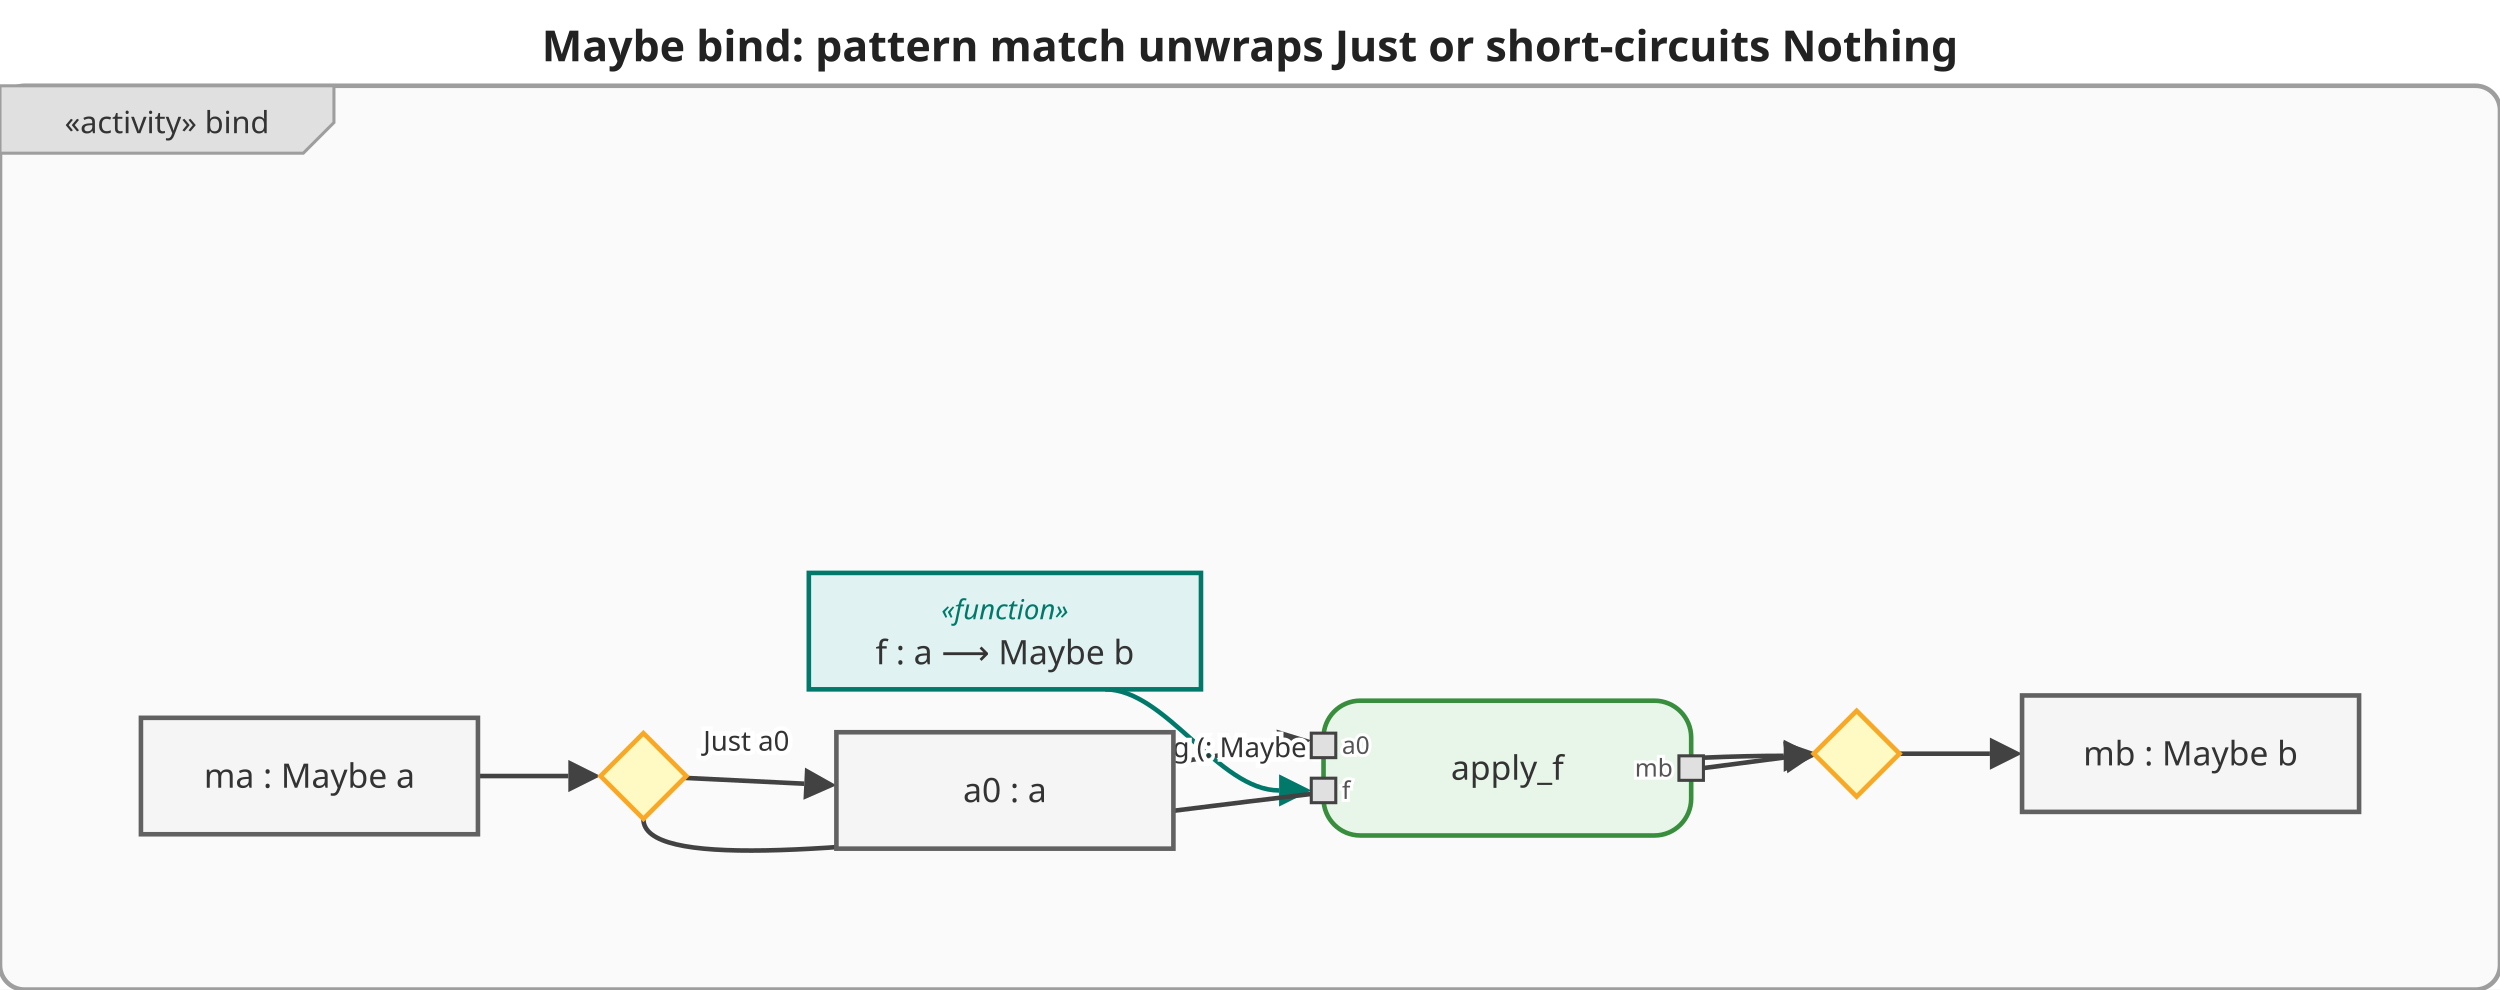
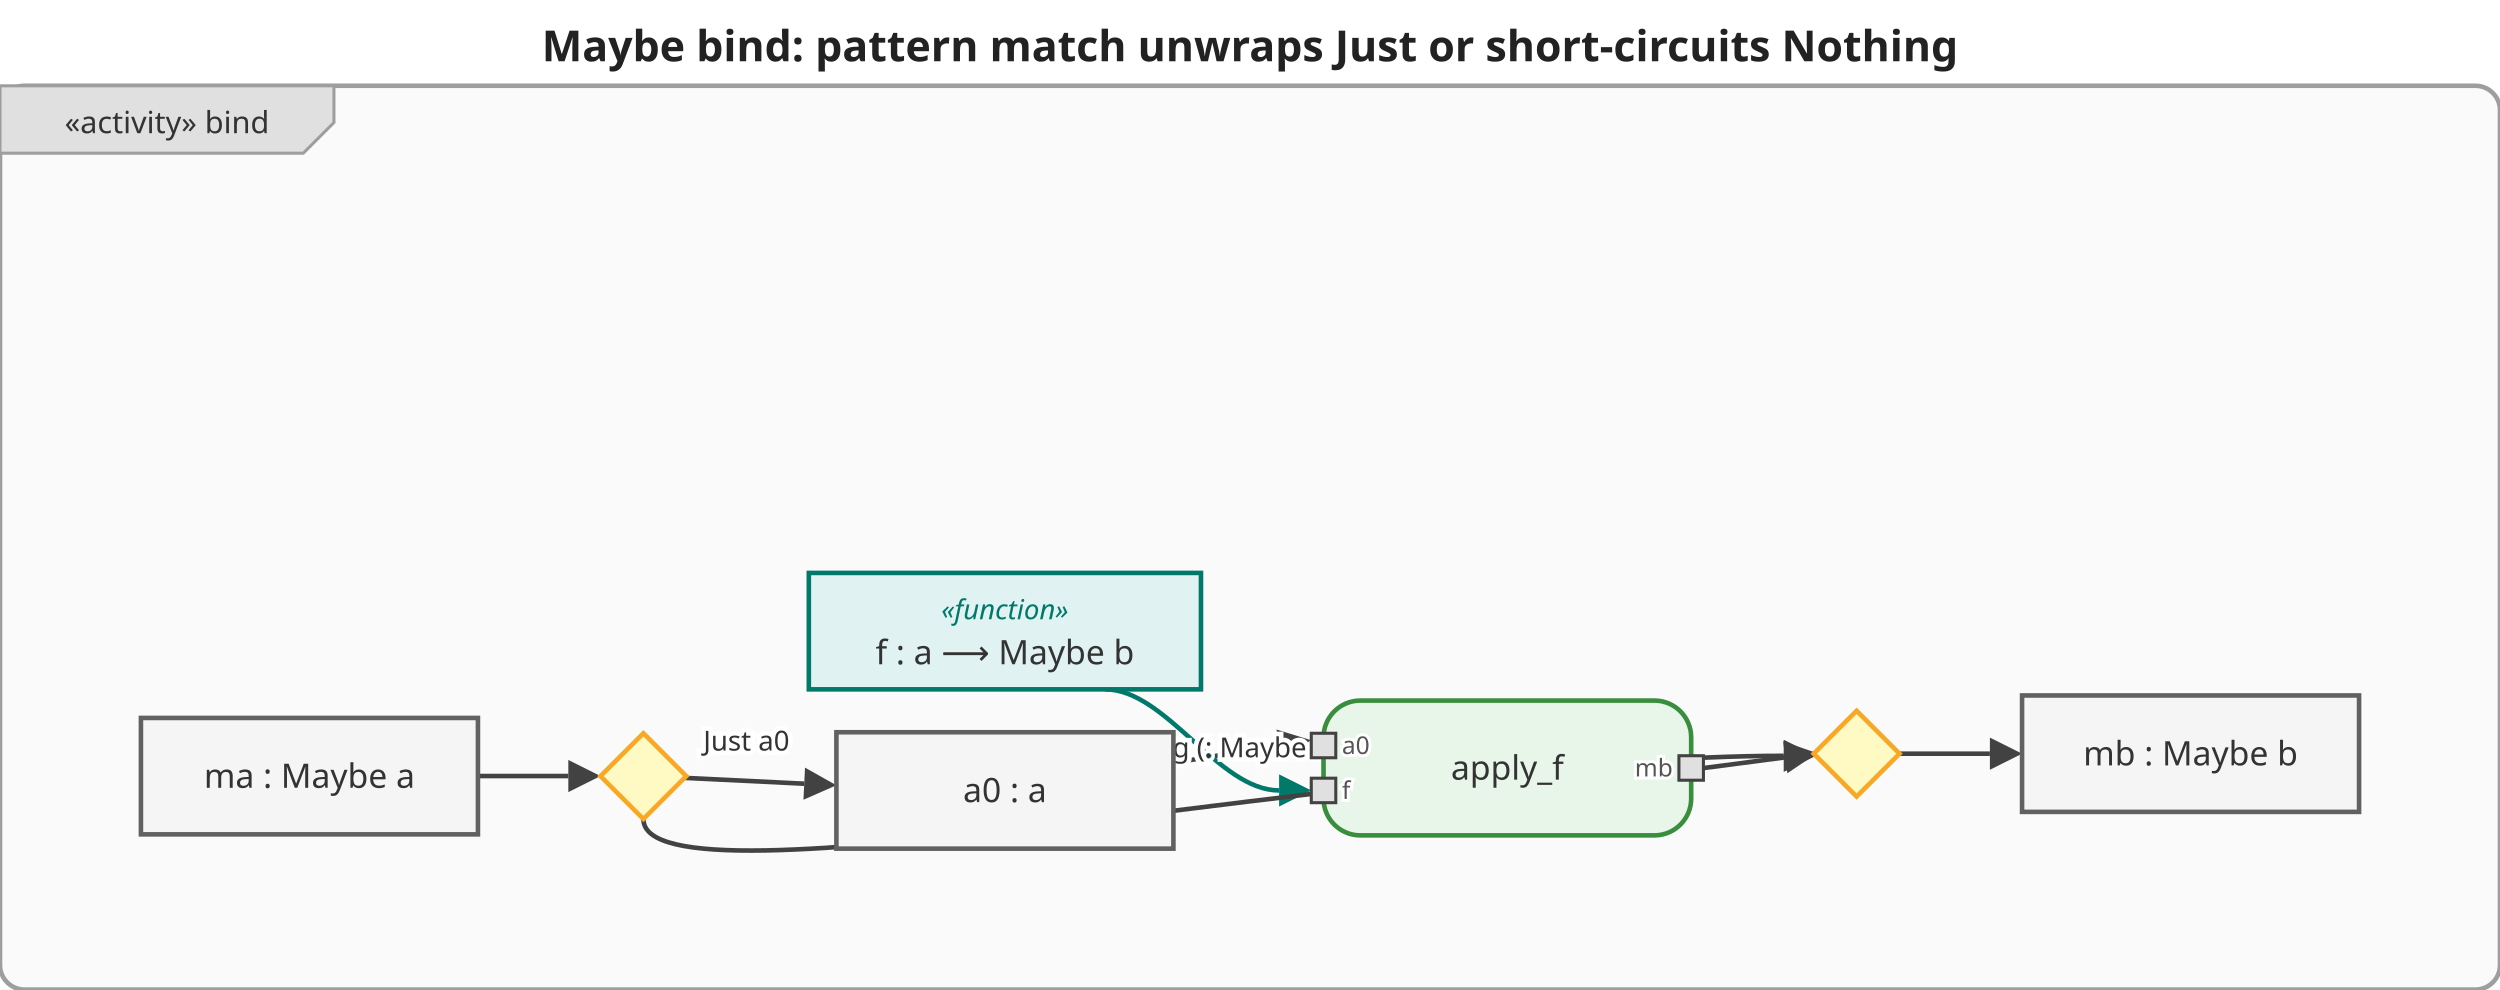
<svg xmlns="http://www.w3.org/2000/svg" viewBox="0 0 816 323" width="816" height="323">
  <defs>
    <marker id="arrowFilled" viewBox="0 0 10 10" refX="0" refY="5" markerWidth="7" markerHeight="7" orient="auto-start-reverse">
      <path d="M0,0 L10,5 L0,10 z" fill="#424242" />
    </marker>
    <marker id="arrowOpen" viewBox="0 0 10 10" refX="0" refY="5" markerWidth="7" markerHeight="7" orient="auto-start-reverse">
      <path d="M0,0 L10,5 L0,10" fill="none" stroke="#424242" stroke-width="1.5" />
    </marker>
    <marker id="arrowHof" viewBox="0 0 10 10" refX="0" refY="5" markerWidth="7" markerHeight="7" orient="auto-start-reverse">
      <path d="M0,0 L10,5 L0,10 z" fill="#00796b" />
    </marker>
  </defs>
  <rect width="816" height="323" fill="white" />
-   <text x="408.0" y="20" text-anchor="middle" font-size="14" font-weight="bold" font-family="sans-serif" fill="#222">Maybe bind: pattern match unwraps Just or short-circuits Nothing</text>
+   <text x="408" y="20" text-anchor="middle" font-size="14" font-weight="bold" font-family="sans-serif" fill="#222">Maybe bind: pattern match unwraps Just or short-circuits Nothing</text>
  <g transform="translate(0,28)">
    <rect x="0" y="0" width="816" height="295" rx="8" fill="#fafafa" stroke="#9e9e9e" stroke-width="1.5" />
    <g class="activity-frame-tab">
      <path d="M0,0 L109,0 L109,12 L99,22 L0,22 Z" fill="#e0e0e0" stroke="#9e9e9e" stroke-width="1" />
-       <text x="54.5" y="12.0" text-anchor="middle" font-size="10" font-family="sans-serif" dominant-baseline="middle" fill="#333">«activity» bind</text>
+       <text x="54.5" y="12" text-anchor="middle" font-size="10" font-family="sans-serif" dominant-baseline="middle" fill="#333">«activity» bind</text>
    </g>
    <g class="edge">
      <path d="M156.0,225.3 C156.0,225.3 185.5,225.3 185.5,225.3" fill="none" stroke="#424242" stroke-width="1.5" marker-end="url(#arrowFilled)" />
    </g>
    <g class="edge">
      <path d="M223.5,225.9 C223.5,225.9 262.5,227.8 262.5,227.8" fill="none" stroke="#424242" stroke-width="1.5" marker-end="url(#arrowFilled)" />
-       <text x="243.6" y="213.9" text-anchor="middle" dominant-baseline="middle" font-size="9" font-family="sans-serif" fill="#333" stroke="white" stroke-width="3" paint-order="stroke fill">Just a0</text>
+       <text x="243.635" y="213.862" text-anchor="middle" dominant-baseline="middle" font-size="9" font-family="sans-serif" fill="#333" stroke="white" stroke-width="3" paint-order="stroke fill">Just a0</text>
    </g>
    <g class="edge">
      <path d="M383.0,221.0 C383.0,221.0 417.5,215.3 417.5,215.3" fill="none" stroke="#424242" stroke-width="1.5" marker-end="url(#arrowFilled)" />
    </g>
    <g class="edge hof-edge">
      <path d="M360.7,197.0 C380.6,197.0 397.6,230.0 417.5,230.0" fill="none" stroke="#00796b" stroke-width="1.5" marker-end="url(#arrowHof)" />
    </g>
    <g class="edge">
      <path d="M556.0,222.7 C556.0,222.7 582.7,219.2 582.7,219.2" fill="none" stroke="#424242" stroke-width="1.5" marker-end="url(#arrowFilled)" />
    </g>
    <g class="edge">
      <path d="M210.0,239.3 C210.0,271.3 451.9,218.7 582.2,218.7" fill="none" stroke="#424242" stroke-width="1.5" marker-end="url(#arrowFilled)" />
-       <text x="395.4" y="216.0" text-anchor="middle" dominant-baseline="middle" font-size="9" font-family="sans-serif" fill="#333" stroke="white" stroke-width="3" paint-order="stroke fill">Nothing (: Maybe b)</text>
+       <text x="395.389" y="216.044" text-anchor="middle" dominant-baseline="middle" font-size="9" font-family="sans-serif" fill="#333" stroke="white" stroke-width="3" paint-order="stroke fill">Nothing (: Maybe b)</text>
    </g>
    <g class="edge">
      <path d="M620.0,218.0 C620.0,218.0 649.5,218.0 649.5,218.0" fill="none" stroke="#424242" stroke-width="1.5" marker-end="url(#arrowFilled)" />
    </g>
    <g class="action-node">
-       <rect x="432.0" y="200.7" width="120" height="44" rx="12" fill="#e8f5e9" stroke="#388e3c" stroke-width="1.5" />
-       <text x="492.0" y="222.7" text-anchor="middle" font-size="11" font-family="sans-serif" dominant-baseline="middle" fill="#333">apply_f</text>
-       <rect x="428.0" y="211.3" width="8" height="8" fill="#e0e0e0" stroke="#424242" stroke-width="1" />
-       <text x="438.0" y="215.3" text-anchor="start" font-size="8" font-family="sans-serif" dominant-baseline="middle" fill="#555" stroke="white" stroke-width="2" paint-order="stroke fill">a0</text>
-       <rect x="428.0" y="226.0" width="8" height="8" fill="#e0e0e0" stroke="#424242" stroke-width="1" />
-       <text x="438.0" y="230.0" text-anchor="start" font-size="8" font-family="sans-serif" dominant-baseline="middle" fill="#555" stroke="white" stroke-width="2" paint-order="stroke fill">f</text>
-       <rect x="548.0" y="218.7" width="8" height="8" fill="#e0e0e0" stroke="#424242" stroke-width="1" />
-       <text x="546.0" y="222.7" text-anchor="end" font-size="8" font-family="sans-serif" dominant-baseline="middle" fill="#555" stroke="white" stroke-width="2" paint-order="stroke fill">mb</text>
+       <rect x="432" y="200.667" width="120" height="44" rx="12" fill="#e8f5e9" stroke="#388e3c" stroke-width="1.5" />
+       <text class="action-label" x="492" y="222.667" text-anchor="middle" font-size="11" font-family="sans-serif" dominant-baseline="middle" fill="#333">apply_f</text>
+       <g class="pin pin-in">
+         <rect x="428" y="211.333" width="8" height="8" fill="#e0e0e0" stroke="#424242" stroke-width="1" />
+         <text x="438" y="215.333" text-anchor="start" font-size="8" font-family="sans-serif" dominant-baseline="middle" fill="#555" stroke="white" stroke-width="2" paint-order="stroke fill">a0</text>
+       </g>
+       <g class="pin pin-in">
+         <rect x="428" y="226" width="8" height="8" fill="#e0e0e0" stroke="#424242" stroke-width="1" />
+         <text x="438" y="230" text-anchor="start" font-size="8" font-family="sans-serif" dominant-baseline="middle" fill="#555" stroke="white" stroke-width="2" paint-order="stroke fill">f</text>
+       </g>
+       <g class="pin pin-out">
+         <rect x="548" y="218.667" width="8" height="8" fill="#e0e0e0" stroke="#424242" stroke-width="1" />
+         <text x="546" y="222.667" text-anchor="end" font-size="8" font-family="sans-serif" dominant-baseline="middle" fill="#555" stroke="white" stroke-width="2" paint-order="stroke fill">mb</text>
+       </g>
    </g>
    <g class="object-node">
-       <rect x="46.0" y="206.3" width="110" height="38" fill="#f5f5f5" stroke="#616161" stroke-width="1.5" />
-       <text x="101.0" y="225.3" text-anchor="middle" font-size="11" font-family="sans-serif" dominant-baseline="middle" fill="#333">ma : Maybe a</text>
+       <rect x="46" y="206.333" width="110" height="38" fill="#f5f5f5" stroke="#616161" stroke-width="1.5" />
+       <text x="101" y="225.333" text-anchor="middle" font-size="11" font-family="sans-serif" dominant-baseline="middle" fill="#333">ma : Maybe a</text>
    </g>
    <g class="object-node hof">
-       <rect x="264.0" y="159.0" width="128" height="38" fill="#e0f2f1" stroke="#00796b" stroke-width="1.5" />
-       <text x="328.0" y="171.0" text-anchor="middle" font-size="9" font-style="italic" font-family="sans-serif" dominant-baseline="middle" fill="#00796b">«function»</text>
-       <text x="328.0" y="185.0" text-anchor="middle" font-size="11" font-family="sans-serif" dominant-baseline="middle" fill="#333">f : a ⟶ Maybe b</text>
+       <rect x="264" y="159" width="128" height="38" fill="#e0f2f1" stroke="#00796b" stroke-width="1.5" />
+       <text x="328" y="171" text-anchor="middle" font-size="9" font-style="italic" font-family="sans-serif" dominant-baseline="middle" fill="#00796b">«function»</text>
+       <text x="328" y="185" text-anchor="middle" font-size="11" font-family="sans-serif" dominant-baseline="middle" fill="#333">f : a ⟶ Maybe b</text>
    </g>
    <g class="object-node">
-       <rect x="273.0" y="211.0" width="110" height="38" fill="#f5f5f5" stroke="#616161" stroke-width="1.5" />
-       <text x="328.0" y="230.0" text-anchor="middle" font-size="11" font-family="sans-serif" dominant-baseline="middle" fill="#333">a0 : a</text>
+       <rect x="273" y="211" width="110" height="38" fill="#f5f5f5" stroke="#616161" stroke-width="1.5" />
+       <text x="328" y="230" text-anchor="middle" font-size="11" font-family="sans-serif" dominant-baseline="middle" fill="#333">a0 : a</text>
    </g>
    <g class="object-node">
-       <rect x="660.0" y="199.0" width="110" height="38" fill="#f5f5f5" stroke="#616161" stroke-width="1.5" />
-       <text x="715.0" y="218.0" text-anchor="middle" font-size="11" font-family="sans-serif" dominant-baseline="middle" fill="#333">mb : Maybe b</text>
+       <rect x="660" y="199" width="110" height="38" fill="#f5f5f5" stroke="#616161" stroke-width="1.5" />
+       <text x="715" y="218" text-anchor="middle" font-size="11" font-family="sans-serif" dominant-baseline="middle" fill="#333">mb : Maybe b</text>
    </g>
    <g class="decision-node">
-       <polygon points="210.0,211.3 224.0,225.3 210.0,239.3 196.0,225.3" fill="#fff9c4" stroke="#f9a825" stroke-width="1.5" />
+       <polygon points="210,211.333 224,225.333 210,239.333 196,225.333" fill="#fff9c4" stroke="#f9a825" stroke-width="1.5" />
    </g>
    <g class="merge-node">
-       <polygon points="606.0,204.0 620.0,218.0 606.0,232.0 592.0,218.0" fill="#fff9c4" stroke="#f9a825" stroke-width="1.5" />
+       <polygon points="606,204 620,218 606,232 592,218" fill="#fff9c4" stroke="#f9a825" stroke-width="1.5" />
    </g>
  </g>
</svg>
